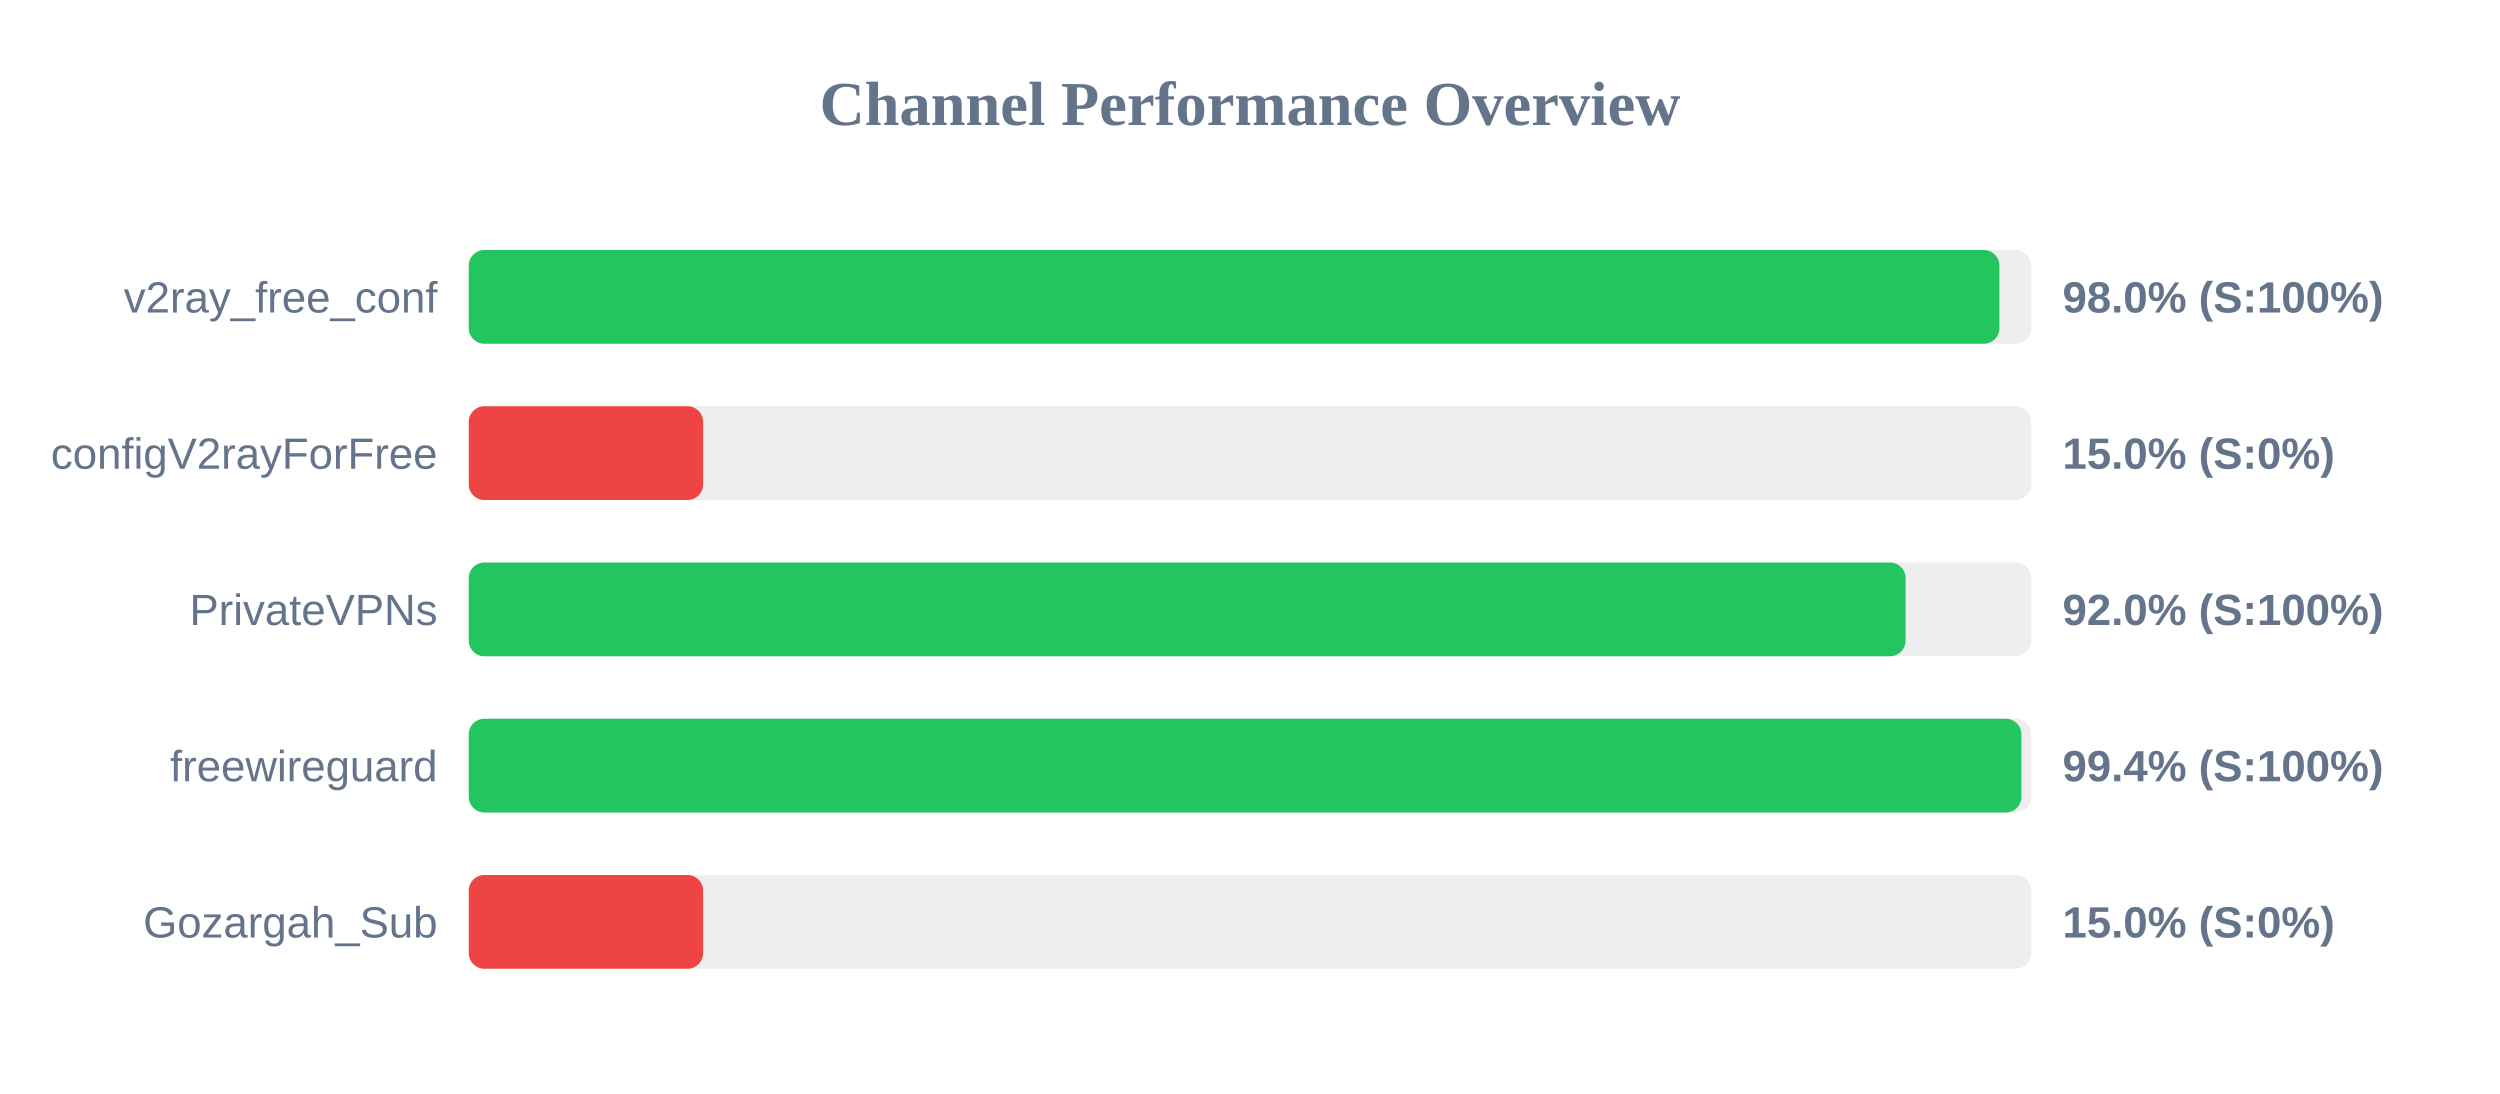
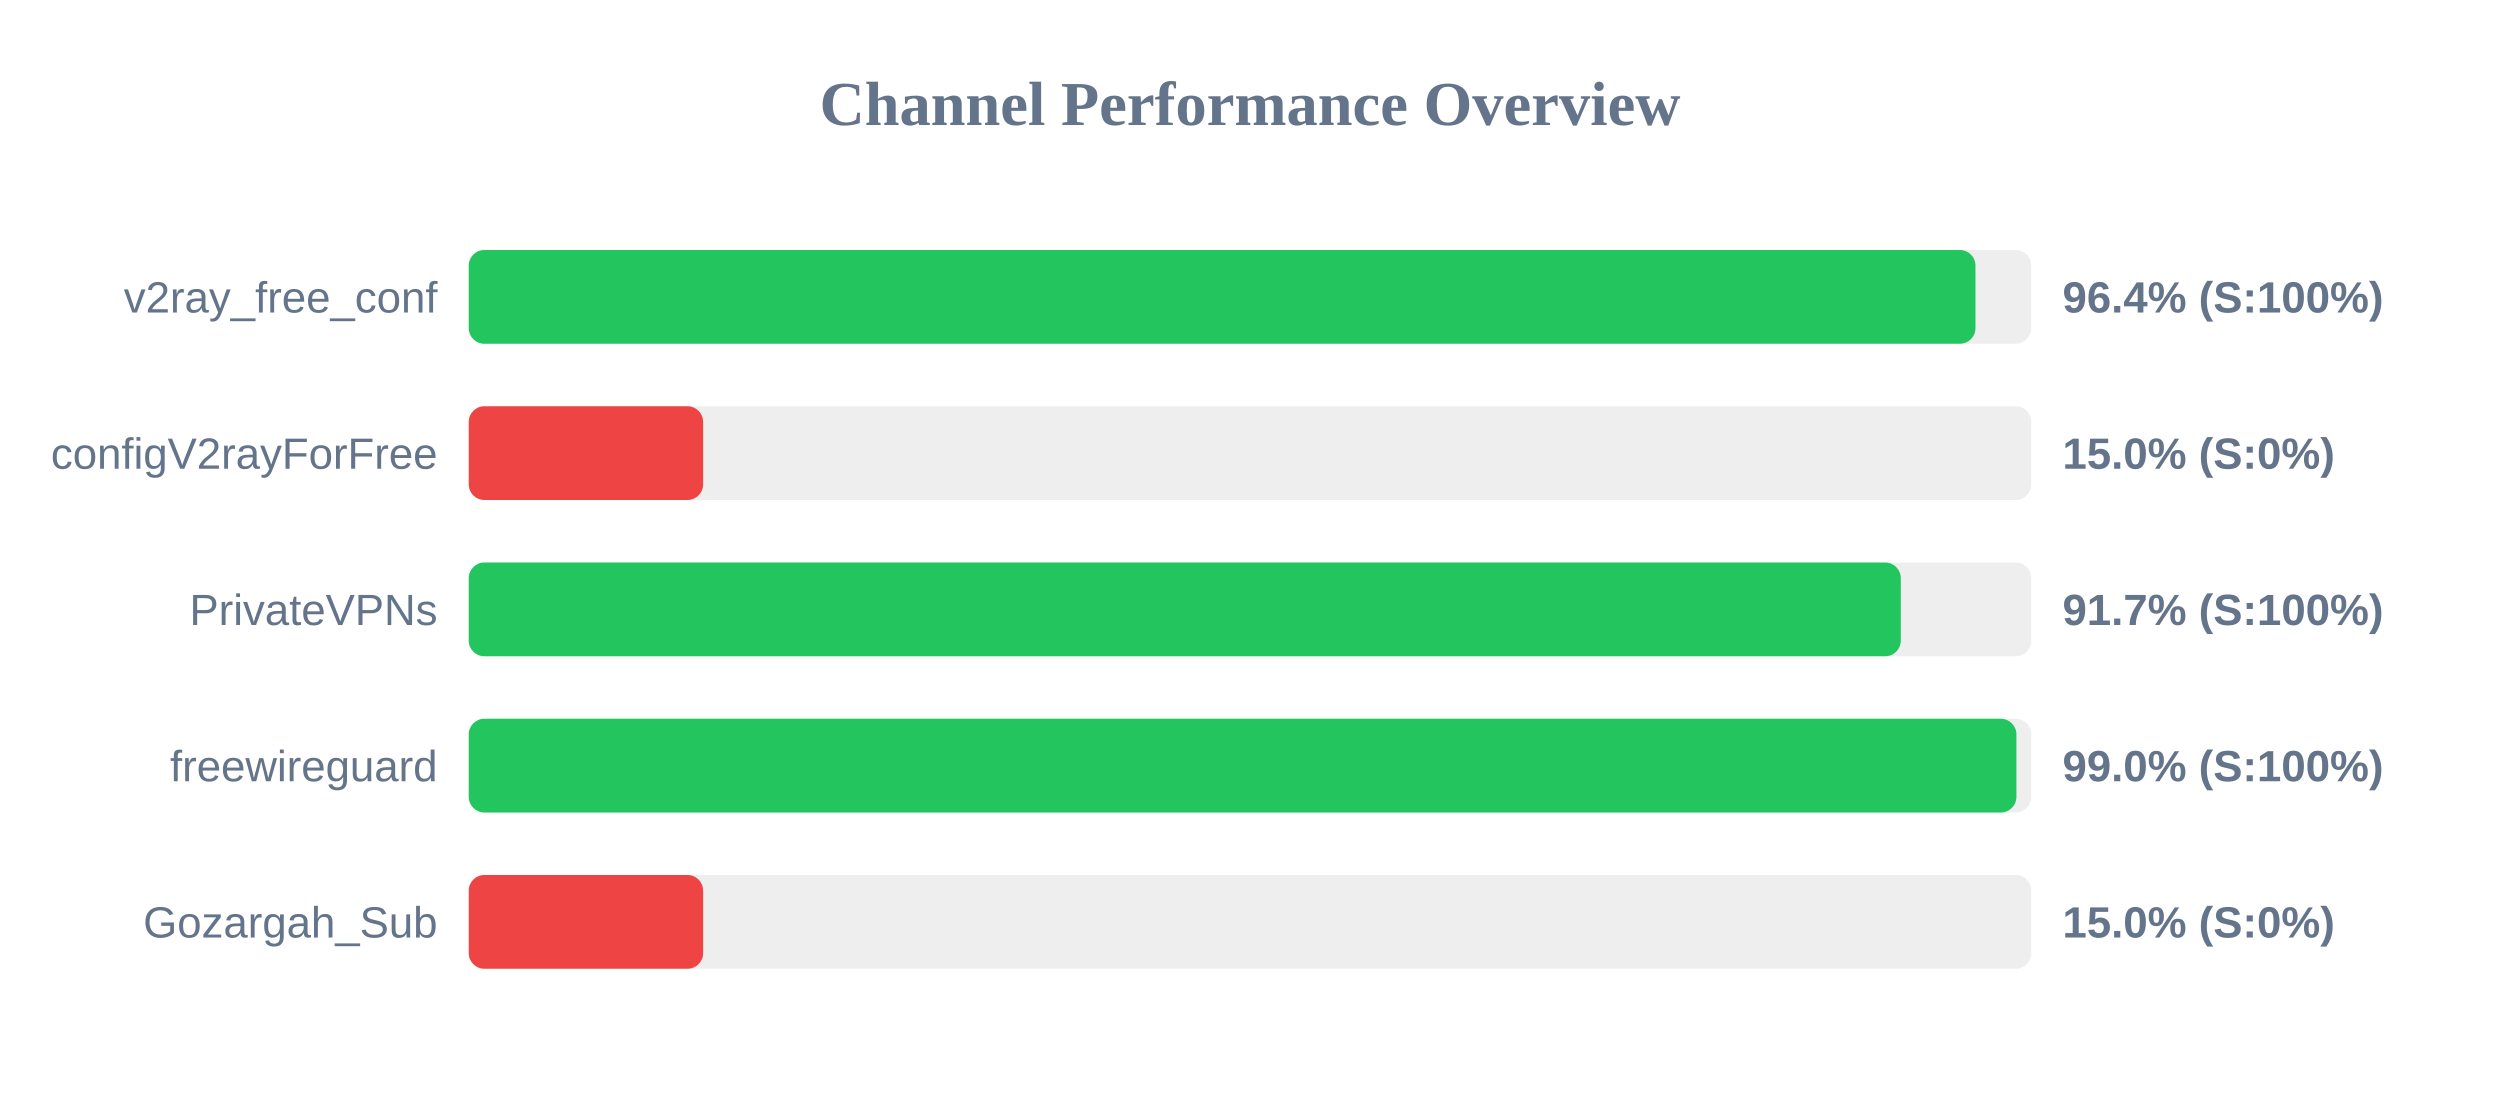
<svg xmlns="http://www.w3.org/2000/svg" width="800" height="350" version="1.1">
  <style>
        .row { font: 14px Arial; fill: #64748b; }
        .score { font: bold 14px Arial; fill: #64748b; }
    </style>
  <text x="400" y="40" text-anchor="middle" font-size="20px" font-weight="bold" fill="#64748b">Channel Performance Overview</text>
  <rect x="150" y="80" width="500" height="30" fill="#eee" rx="5" />
-   <rect x="150" y="80" width="489.8" height="30" fill="#22c55e" rx="5" />
+   <rect x="150" y="80" width="482.15" height="30" fill="#22c55e" rx="5" />
  <text x="140" y="100" text-anchor="end" class="row">v2ray_free_conf</text>
-   <text x="660" y="100" text-anchor="start" class="score">98.0% (S:100%)</text>
+   <text x="660" y="100" text-anchor="start" class="score">96.4% (S:100%)</text>
  <rect x="150" y="130" width="500" height="30" fill="#eee" rx="5" />
  <rect x="150" y="130" width="75.0" height="30" fill="#ef4444" rx="5" />
  <text x="140" y="150" text-anchor="end" class="row">configV2rayForFree</text>
  <text x="660" y="150" text-anchor="start" class="score">15.0% (S:0%)</text>
  <rect x="150" y="180" width="500" height="30" fill="#eee" rx="5" />
-   <rect x="150" y="180" width="459.8" height="30" fill="#22c55e" rx="5" />
+   <rect x="150" y="180" width="458.25" height="30" fill="#22c55e" rx="5" />
  <text x="140" y="200" text-anchor="end" class="row">PrivateVPNs</text>
-   <text x="660" y="200" text-anchor="start" class="score">92.0% (S:100%)</text>
+   <text x="660" y="200" text-anchor="start" class="score">91.7% (S:100%)</text>
  <rect x="150" y="230" width="500" height="30" fill="#eee" rx="5" />
-   <rect x="150" y="230" width="496.85" height="30" fill="#22c55e" rx="5" />
+   <rect x="150" y="230" width="495.25" height="30" fill="#22c55e" rx="5" />
  <text x="140" y="250" text-anchor="end" class="row">freewireguard</text>
-   <text x="660" y="250" text-anchor="start" class="score">99.4% (S:100%)</text>
+   <text x="660" y="250" text-anchor="start" class="score">99.0% (S:100%)</text>
  <rect x="150" y="280" width="500" height="30" fill="#eee" rx="5" />
  <rect x="150" y="280" width="75.0" height="30" fill="#ef4444" rx="5" />
  <text x="140" y="300" text-anchor="end" class="row">Gozargah_Sub</text>
  <text x="660" y="300" text-anchor="start" class="score">15.0% (S:0%)</text>
</svg>
